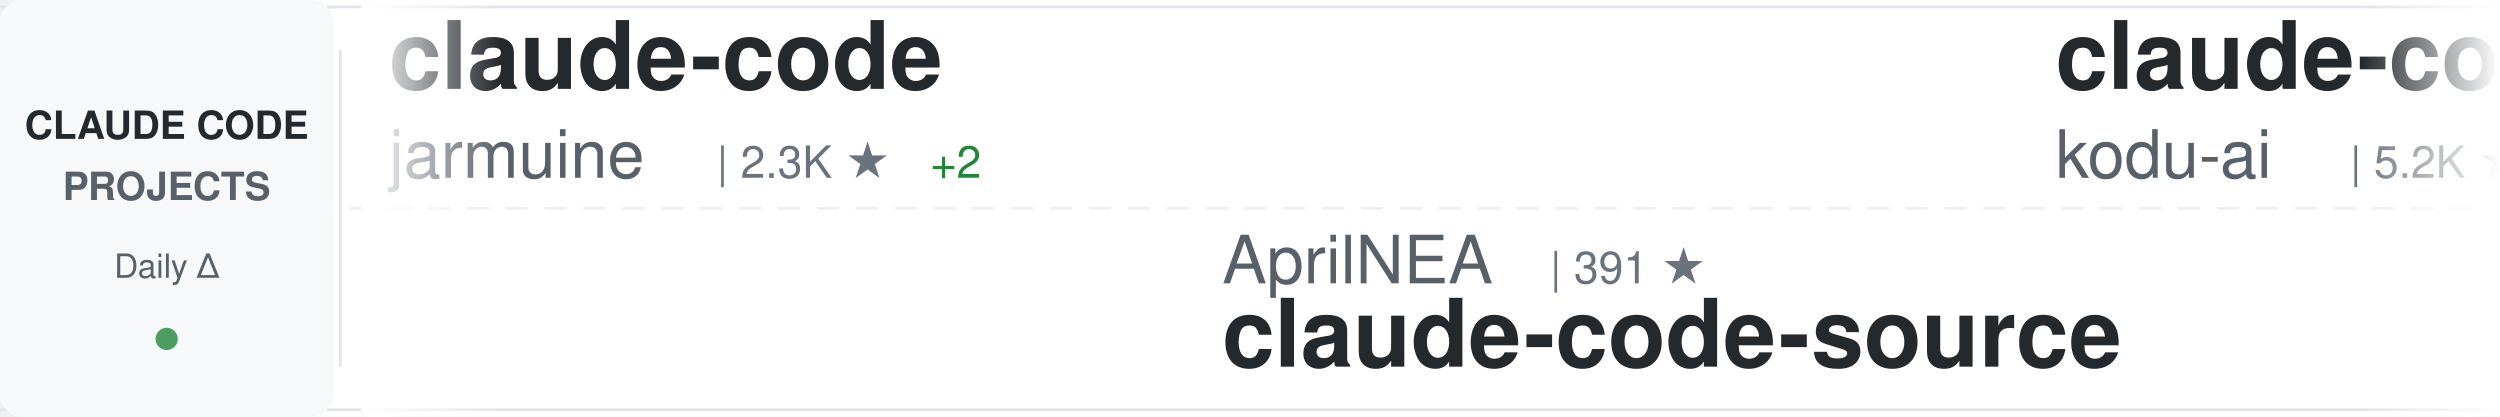
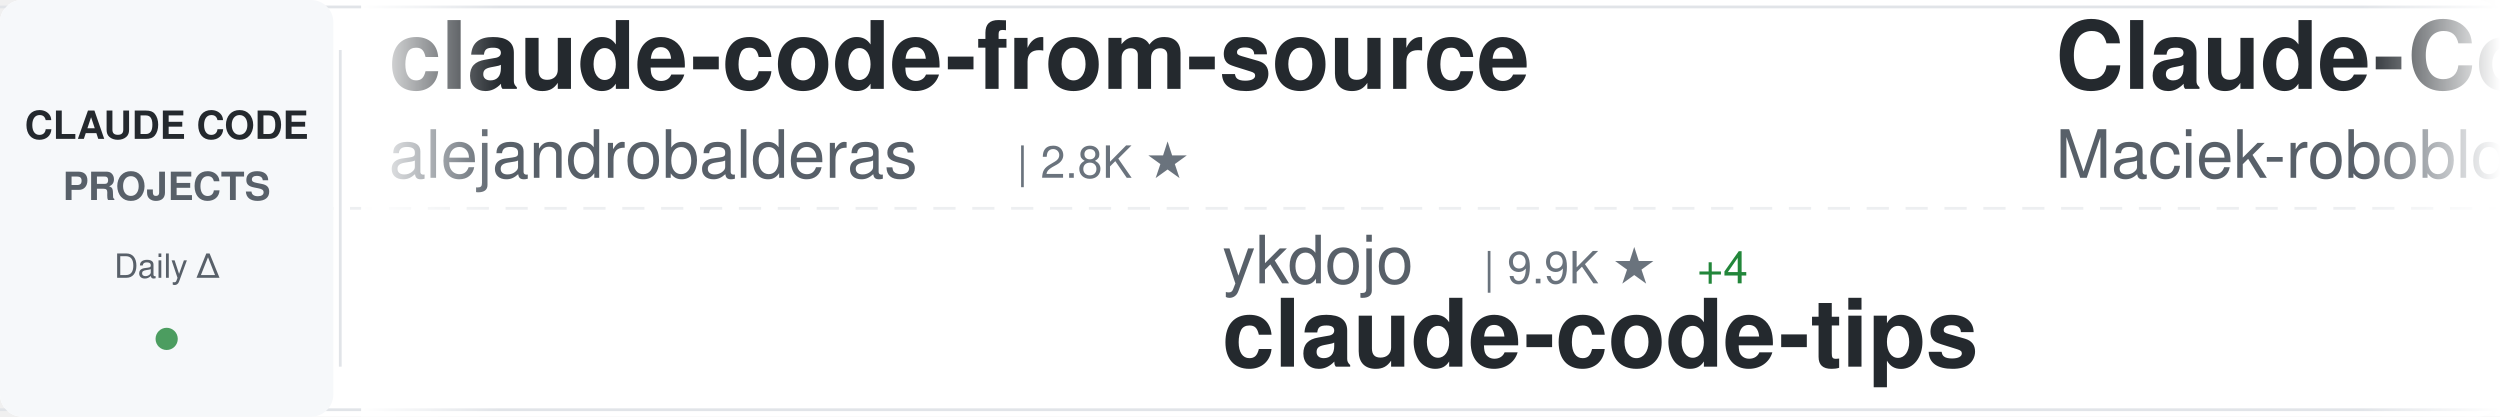
<svg xmlns="http://www.w3.org/2000/svg" width="900" height="150">
  <defs>
    <linearGradient id="awesomeLeftFade" x1="0%" y1="0%" x2="100%" y2="0%">
      <stop offset="0%" style="stop-color:#ffffff;stop-opacity:1" />
      <stop offset="100%" style="stop-color:#ffffff;stop-opacity:0" />
    </linearGradient>
    <linearGradient id="awesomeRightFade" x1="0%" y1="0%" x2="100%" y2="0%">
      <stop offset="0%" style="stop-color:#ffffff;stop-opacity:0" />
      <stop offset="100%" style="stop-color:#ffffff;stop-opacity:1" />
    </linearGradient>
  </defs>
  <rect width="900" height="150" fill="#ffffff" rx="8" />
  <rect x="0" y="2" width="900" height="1" fill="#e1e4e8" />
  <rect x="0" y="147" width="900" height="1" fill="#e1e4e8" />
  <line x1="0" y1="75" x2="900" y2="75" stroke="#e1e4e8" stroke-width="1" stroke-dasharray="8 6" opacity="0.6" />
  <rect x="0" y="0" width="120" height="150" fill="#f6f8fa" rx="8" />
  <text x="60" y="50" font-family="-apple-system, BlinkMacSystemFont, 'Segoe UI', Helvetica, Arial, sans-serif" font-size="14" font-weight="600" fill="#24292e" text-anchor="middle">CLAUDE CODE</text>
  <text x="60" y="72" font-family="-apple-system, BlinkMacSystemFont, 'Segoe UI', Helvetica, Arial, sans-serif" font-size="14" font-weight="600" fill="#586069" text-anchor="middle">PROJECTS</text>
  <text x="60" y="100" font-family="-apple-system, BlinkMacSystemFont, 'Segoe UI', Helvetica, Arial, sans-serif" font-size="12" font-weight="500" fill="#586069" text-anchor="middle">Daily Δ</text>
  <circle cx="60" cy="122" r="4" fill="#22863a" opacity="0.8" />
  <rect x="122" y="18" width="1" height="114" fill="#e1e4e8" />
  <clipPath id="awesomeTickerClip">
    <rect x="130" y="0" width="770" height="150" />
  </clipPath>
  <g clip-path="url(#awesomeTickerClip)">
    <g id="awesomeTickerItems">
      <animateTransform attributeName="transform" attributeType="XML" type="translate" from="0 0" to="-3000 0" dur="54s" repeatCount="indefinite" />
      <g transform="translate(0, 0)">
-         <text x="140" y="32" font-family="-apple-system, BlinkMacSystemFont, 'Segoe UI', Helvetica, Arial, sans-serif" font-size="34" font-weight="600" fill="#24292e">claude-code</text>
-         <text x="140" y="64" font-family="-apple-system, BlinkMacSystemFont, 'Segoe UI', Helvetica, Arial, sans-serif" font-size="24" font-weight="400" fill="#586069">jarmuine</text>
-         <text x="258" y="64" font-family="-apple-system, BlinkMacSystemFont, 'Segoe UI', Helvetica, Arial, sans-serif" font-size="16" font-weight="500" fill="#6a737d">| 2.3K ★</text>
-         <text x="335" y="64" font-family="-apple-system, BlinkMacSystemFont, 'Segoe UI', Helvetica, Arial, sans-serif" font-size="16" font-weight="500" fill="#22863a"> +2</text>
+         <text x="140" y="32" font-family="-apple-system, BlinkMacSystemFont, 'Segoe UI', Helvetica, Arial, sans-serif" font-size="34" font-weight="600" fill="#24292e">claude-code-from-source</text>
+         <text x="140" y="64" font-family="-apple-system, BlinkMacSystemFont, 'Segoe UI', Helvetica, Arial, sans-serif" font-size="24" font-weight="400" fill="#586069">alejandrobalderas</text>
+         <text x="366" y="64" font-family="-apple-system, BlinkMacSystemFont, 'Segoe UI', Helvetica, Arial, sans-serif" font-size="16" font-weight="500" fill="#6a737d">| 2.8K ★</text>
      </g>
      <g transform="translate(300, 0)">
-         <text x="140" y="102" font-family="-apple-system, BlinkMacSystemFont, 'Segoe UI', Helvetica, Arial, sans-serif" font-size="24" font-weight="400" fill="#586069">AprilNEA</text>
-         <text x="258" y="102" font-family="-apple-system, BlinkMacSystemFont, 'Segoe UI', Helvetica, Arial, sans-serif" font-size="16" font-weight="500" fill="#6a737d">| 391 ★</text>
-         <text x="140" y="132" font-family="-apple-system, BlinkMacSystemFont, 'Segoe UI', Helvetica, Arial, sans-serif" font-size="34" font-weight="600" fill="#24292e">claude-code-source</text>
+         <text x="140" y="102" font-family="-apple-system, BlinkMacSystemFont, 'Segoe UI', Helvetica, Arial, sans-serif" font-size="24" font-weight="400" fill="#586069">ykdojo</text>
+         <text x="234" y="102" font-family="-apple-system, BlinkMacSystemFont, 'Segoe UI', Helvetica, Arial, sans-serif" font-size="16" font-weight="500" fill="#6a737d">| 9.9K ★</text>
+         <text x="311" y="102" font-family="-apple-system, BlinkMacSystemFont, 'Segoe UI', Helvetica, Arial, sans-serif" font-size="16" font-weight="500" fill="#22863a"> +4</text>
+         <text x="140" y="132" font-family="-apple-system, BlinkMacSystemFont, 'Segoe UI', Helvetica, Arial, sans-serif" font-size="34" font-weight="600" fill="#24292e">claude-code-tips</text>
      </g>
      <g transform="translate(600, 0)">
-         <text x="140" y="32" font-family="-apple-system, BlinkMacSystemFont, 'Segoe UI', Helvetica, Arial, sans-serif" font-size="34" font-weight="600" fill="#24292e">claude-coder</text>
-         <text x="140" y="64" font-family="-apple-system, BlinkMacSystemFont, 'Segoe UI', Helvetica, Arial, sans-serif" font-size="24" font-weight="400" fill="#586069">kodu-ai</text>
-         <text x="246" y="64" font-family="-apple-system, BlinkMacSystemFont, 'Segoe UI', Helvetica, Arial, sans-serif" font-size="16" font-weight="500" fill="#6a737d">| 5.2K ★</text>
+         <text x="140" y="32" font-family="-apple-system, BlinkMacSystemFont, 'Segoe UI', Helvetica, Arial, sans-serif" font-size="34" font-weight="600" fill="#24292e">Claude-Code-Usage-Monito...</text>
+         <text x="140" y="64" font-family="-apple-system, BlinkMacSystemFont, 'Segoe UI', Helvetica, Arial, sans-serif" font-size="24" font-weight="400" fill="#586069">Maciek-roboblog</text>
+         <text x="342" y="64" font-family="-apple-system, BlinkMacSystemFont, 'Segoe UI', Helvetica, Arial, sans-serif" font-size="16" font-weight="500" fill="#6a737d">| 8.7K ★</text>
      </g>
      <g transform="translate(900, 0)">
-         <text x="140" y="102" font-family="-apple-system, BlinkMacSystemFont, 'Segoe UI', Helvetica, Arial, sans-serif" font-size="24" font-weight="400" fill="#586069">Chachamaru127</text>
-         <text x="318" y="102" font-family="-apple-system, BlinkMacSystemFont, 'Segoe UI', Helvetica, Arial, sans-serif" font-size="16" font-weight="500" fill="#6a737d">| 3.1K ★</text>
-         <text x="140" y="132" font-family="-apple-system, BlinkMacSystemFont, 'Segoe UI', Helvetica, Arial, sans-serif" font-size="34" font-weight="600" fill="#24292e">claude-code-harness</text>
+         <text x="140" y="102" font-family="-apple-system, BlinkMacSystemFont, 'Segoe UI', Helvetica, Arial, sans-serif" font-size="24" font-weight="400" fill="#586069">xorespesp</text>
+         <text x="270" y="102" font-family="-apple-system, BlinkMacSystemFont, 'Segoe UI', Helvetica, Arial, sans-serif" font-size="16" font-weight="500" fill="#6a737d">| 231 ★</text>
+         <text x="140" y="132" font-family="-apple-system, BlinkMacSystemFont, 'Segoe UI', Helvetica, Arial, sans-serif" font-size="34" font-weight="600" fill="#24292e">claude-code</text>
      </g>
      <g transform="translate(1200, 0)">
-         <text x="140" y="32" font-family="-apple-system, BlinkMacSystemFont, 'Segoe UI', Helvetica, Arial, sans-serif" font-size="34" font-weight="600" fill="#24292e">claude-code-rev</text>
-         <text x="140" y="64" font-family="-apple-system, BlinkMacSystemFont, 'Segoe UI', Helvetica, Arial, sans-serif" font-size="24" font-weight="400" fill="#586069">oboard</text>
-         <text x="234" y="64" font-family="-apple-system, BlinkMacSystemFont, 'Segoe UI', Helvetica, Arial, sans-serif" font-size="16" font-weight="500" fill="#6a737d">| 3.3K ★</text>
+         <text x="140" y="32" font-family="-apple-system, BlinkMacSystemFont, 'Segoe UI', Helvetica, Arial, sans-serif" font-size="34" font-weight="600" fill="#24292e">claude-code-source-build</text>
+         <text x="140" y="64" font-family="-apple-system, BlinkMacSystemFont, 'Segoe UI', Helvetica, Arial, sans-serif" font-size="24" font-weight="400" fill="#586069">andrew-kramer-inno</text>
+         <text x="378" y="64" font-family="-apple-system, BlinkMacSystemFont, 'Segoe UI', Helvetica, Arial, sans-serif" font-size="16" font-weight="500" fill="#6a737d">| 593 ★</text>
      </g>
      <g transform="translate(1500, 0)">
-         <text x="140" y="102" font-family="-apple-system, BlinkMacSystemFont, 'Segoe UI', Helvetica, Arial, sans-serif" font-size="24" font-weight="400" fill="#586069">lowcortisolprogrammer</text>
-         <text x="414" y="102" font-family="-apple-system, BlinkMacSystemFont, 'Segoe UI', Helvetica, Arial, sans-serif" font-size="16" font-weight="500" fill="#6a737d">| 171 ★</text>
+         <text x="140" y="102" font-family="-apple-system, BlinkMacSystemFont, 'Segoe UI', Helvetica, Arial, sans-serif" font-size="24" font-weight="400" fill="#586069">anthropics</text>
+         <text x="282" y="102" font-family="-apple-system, BlinkMacSystemFont, 'Segoe UI', Helvetica, Arial, sans-serif" font-size="16" font-weight="500" fill="#6a737d">| 143.1K ★</text>
+         <text x="377" y="102" font-family="-apple-system, BlinkMacSystemFont, 'Segoe UI', Helvetica, Arial, sans-serif" font-size="16" font-weight="500" fill="#22863a"> +33</text>
        <text x="140" y="132" font-family="-apple-system, BlinkMacSystemFont, 'Segoe UI', Helvetica, Arial, sans-serif" font-size="34" font-weight="600" fill="#24292e">claude-code</text>
      </g>
      <g transform="translate(1800, 0)">
-         <text x="140" y="32" font-family="-apple-system, BlinkMacSystemFont, 'Segoe UI', Helvetica, Arial, sans-serif" font-size="34" font-weight="600" fill="#24292e">Auto-claude-code-researc...</text>
-         <text x="140" y="64" font-family="-apple-system, BlinkMacSystemFont, 'Segoe UI', Helvetica, Arial, sans-serif" font-size="24" font-weight="400" fill="#586069">wanshuiyin</text>
-         <text x="282" y="64" font-family="-apple-system, BlinkMacSystemFont, 'Segoe UI', Helvetica, Arial, sans-serif" font-size="16" font-weight="500" fill="#6a737d">| 15.3K ★</text>
-         <text x="368" y="64" font-family="-apple-system, BlinkMacSystemFont, 'Segoe UI', Helvetica, Arial, sans-serif" font-size="16" font-weight="500" fill="#22863a"> +21</text>
+         <text x="140" y="32" font-family="-apple-system, BlinkMacSystemFont, 'Segoe UI', Helvetica, Arial, sans-serif" font-size="34" font-weight="600" fill="#24292e">claude-code-guide</text>
+         <text x="140" y="64" font-family="-apple-system, BlinkMacSystemFont, 'Segoe UI', Helvetica, Arial, sans-serif" font-size="24" font-weight="400" fill="#586069">zebbern</text>
+         <text x="246" y="64" font-family="-apple-system, BlinkMacSystemFont, 'Segoe UI', Helvetica, Arial, sans-serif" font-size="16" font-weight="500" fill="#6a737d">| 4.6K ★</text>
+         <text x="323" y="64" font-family="-apple-system, BlinkMacSystemFont, 'Segoe UI', Helvetica, Arial, sans-serif" font-size="16" font-weight="500" fill="#22863a"> +1</text>
      </g>
      <g transform="translate(2100, 0)">
-         <text x="140" y="102" font-family="-apple-system, BlinkMacSystemFont, 'Segoe UI', Helvetica, Arial, sans-serif" font-size="24" font-weight="400" fill="#586069">Windy3f3f3f3f</text>
-         <text x="318" y="102" font-family="-apple-system, BlinkMacSystemFont, 'Segoe UI', Helvetica, Arial, sans-serif" font-size="16" font-weight="500" fill="#6a737d">| 3.5K ★</text>
-         <text x="395" y="102" font-family="-apple-system, BlinkMacSystemFont, 'Segoe UI', Helvetica, Arial, sans-serif" font-size="16" font-weight="500" fill="#22863a"> +4</text>
-         <text x="140" y="132" font-family="-apple-system, BlinkMacSystemFont, 'Segoe UI', Helvetica, Arial, sans-serif" font-size="34" font-weight="600" fill="#24292e">how-claude-code-works</text>
+         <text x="140" y="102" font-family="-apple-system, BlinkMacSystemFont, 'Segoe UI', Helvetica, Arial, sans-serif" font-size="24" font-weight="400" fill="#586069">simonw</text>
+         <text x="234" y="102" font-family="-apple-system, BlinkMacSystemFont, 'Segoe UI', Helvetica, Arial, sans-serif" font-size="16" font-weight="500" fill="#6a737d">| 1.7K ★</text>
+         <text x="311" y="102" font-family="-apple-system, BlinkMacSystemFont, 'Segoe UI', Helvetica, Arial, sans-serif" font-size="16" font-weight="500" fill="#cb2431"> -1</text>
+         <text x="140" y="132" font-family="-apple-system, BlinkMacSystemFont, 'Segoe UI', Helvetica, Arial, sans-serif" font-size="34" font-weight="600" fill="#24292e">claude-code-transcripts</text>
      </g>
      <g transform="translate(2400, 0)">
-         <text x="140" y="32" font-family="-apple-system, BlinkMacSystemFont, 'Segoe UI', Helvetica, Arial, sans-serif" font-size="34" font-weight="600" fill="#24292e">claude-code</text>
-         <text x="140" y="64" font-family="-apple-system, BlinkMacSystemFont, 'Segoe UI', Helvetica, Arial, sans-serif" font-size="24" font-weight="400" fill="#586069">codeaashu</text>
-         <text x="270" y="64" font-family="-apple-system, BlinkMacSystemFont, 'Segoe UI', Helvetica, Arial, sans-serif" font-size="16" font-weight="500" fill="#6a737d">| 3.3K ★</text>
-         <text x="347" y="64" font-family="-apple-system, BlinkMacSystemFont, 'Segoe UI', Helvetica, Arial, sans-serif" font-size="16" font-weight="500" fill="#22863a"> +2</text>
+         <text x="140" y="32" font-family="-apple-system, BlinkMacSystemFont, 'Segoe UI', Helvetica, Arial, sans-serif" font-size="34" font-weight="600" fill="#24292e">claude-code-workflows</text>
+         <text x="140" y="64" font-family="-apple-system, BlinkMacSystemFont, 'Segoe UI', Helvetica, Arial, sans-serif" font-size="24" font-weight="400" fill="#586069">OneRedOak</text>
+         <text x="270" y="64" font-family="-apple-system, BlinkMacSystemFont, 'Segoe UI', Helvetica, Arial, sans-serif" font-size="16" font-weight="500" fill="#6a737d">| 3.9K ★</text>
      </g>
      <g transform="translate(2700, 0)">
-         <text x="140" y="102" font-family="-apple-system, BlinkMacSystemFont, 'Segoe UI', Helvetica, Arial, sans-serif" font-size="24" font-weight="400" fill="#586069">krusemediallc</text>
-         <text x="318" y="102" font-family="-apple-system, BlinkMacSystemFont, 'Segoe UI', Helvetica, Arial, sans-serif" font-size="16" font-weight="500" fill="#6a737d">| 1.4K ★</text>
-         <text x="395" y="102" font-family="-apple-system, BlinkMacSystemFont, 'Segoe UI', Helvetica, Arial, sans-serif" font-size="16" font-weight="500" fill="#22863a"> +1</text>
-         <text x="140" y="132" font-family="-apple-system, BlinkMacSystemFont, 'Segoe UI', Helvetica, Arial, sans-serif" font-size="34" font-weight="600" fill="#24292e">arcads-claude-code</text>
+         <text x="140" y="102" font-family="-apple-system, BlinkMacSystemFont, 'Segoe UI', Helvetica, Arial, sans-serif" font-size="24" font-weight="400" fill="#586069">Pimzino</text>
+         <text x="246" y="102" font-family="-apple-system, BlinkMacSystemFont, 'Segoe UI', Helvetica, Arial, sans-serif" font-size="16" font-weight="500" fill="#6a737d">| 3.9K ★</text>
+         <text x="140" y="132" font-family="-apple-system, BlinkMacSystemFont, 'Segoe UI', Helvetica, Arial, sans-serif" font-size="34" font-weight="600" fill="#24292e">claude-code-spec-workflo...</text>
      </g>
      <g transform="translate(3000, 0)">
-         <text x="140" y="32" font-family="-apple-system, BlinkMacSystemFont, 'Segoe UI', Helvetica, Arial, sans-serif" font-size="34" font-weight="600" fill="#24292e">claude-code</text>
-         <text x="140" y="64" font-family="-apple-system, BlinkMacSystemFont, 'Segoe UI', Helvetica, Arial, sans-serif" font-size="24" font-weight="400" fill="#586069">jarmuine</text>
-         <text x="258" y="64" font-family="-apple-system, BlinkMacSystemFont, 'Segoe UI', Helvetica, Arial, sans-serif" font-size="16" font-weight="500" fill="#6a737d">| 2.3K ★</text>
-         <text x="335" y="64" font-family="-apple-system, BlinkMacSystemFont, 'Segoe UI', Helvetica, Arial, sans-serif" font-size="16" font-weight="500" fill="#22863a"> +2</text>
+         <text x="140" y="32" font-family="-apple-system, BlinkMacSystemFont, 'Segoe UI', Helvetica, Arial, sans-serif" font-size="34" font-weight="600" fill="#24292e">claude-code-from-source</text>
+         <text x="140" y="64" font-family="-apple-system, BlinkMacSystemFont, 'Segoe UI', Helvetica, Arial, sans-serif" font-size="24" font-weight="400" fill="#586069">alejandrobalderas</text>
+         <text x="366" y="64" font-family="-apple-system, BlinkMacSystemFont, 'Segoe UI', Helvetica, Arial, sans-serif" font-size="16" font-weight="500" fill="#6a737d">| 2.8K ★</text>
      </g>
      <g transform="translate(3300, 0)">
-         <text x="140" y="102" font-family="-apple-system, BlinkMacSystemFont, 'Segoe UI', Helvetica, Arial, sans-serif" font-size="24" font-weight="400" fill="#586069">AprilNEA</text>
-         <text x="258" y="102" font-family="-apple-system, BlinkMacSystemFont, 'Segoe UI', Helvetica, Arial, sans-serif" font-size="16" font-weight="500" fill="#6a737d">| 391 ★</text>
-         <text x="140" y="132" font-family="-apple-system, BlinkMacSystemFont, 'Segoe UI', Helvetica, Arial, sans-serif" font-size="34" font-weight="600" fill="#24292e">claude-code-source</text>
+         <text x="140" y="102" font-family="-apple-system, BlinkMacSystemFont, 'Segoe UI', Helvetica, Arial, sans-serif" font-size="24" font-weight="400" fill="#586069">ykdojo</text>
+         <text x="234" y="102" font-family="-apple-system, BlinkMacSystemFont, 'Segoe UI', Helvetica, Arial, sans-serif" font-size="16" font-weight="500" fill="#6a737d">| 9.9K ★</text>
+         <text x="311" y="102" font-family="-apple-system, BlinkMacSystemFont, 'Segoe UI', Helvetica, Arial, sans-serif" font-size="16" font-weight="500" fill="#22863a"> +4</text>
+         <text x="140" y="132" font-family="-apple-system, BlinkMacSystemFont, 'Segoe UI', Helvetica, Arial, sans-serif" font-size="34" font-weight="600" fill="#24292e">claude-code-tips</text>
      </g>
      <g transform="translate(3600, 0)">
-         <text x="140" y="32" font-family="-apple-system, BlinkMacSystemFont, 'Segoe UI', Helvetica, Arial, sans-serif" font-size="34" font-weight="600" fill="#24292e">claude-coder</text>
-         <text x="140" y="64" font-family="-apple-system, BlinkMacSystemFont, 'Segoe UI', Helvetica, Arial, sans-serif" font-size="24" font-weight="400" fill="#586069">kodu-ai</text>
-         <text x="246" y="64" font-family="-apple-system, BlinkMacSystemFont, 'Segoe UI', Helvetica, Arial, sans-serif" font-size="16" font-weight="500" fill="#6a737d">| 5.2K ★</text>
+         <text x="140" y="32" font-family="-apple-system, BlinkMacSystemFont, 'Segoe UI', Helvetica, Arial, sans-serif" font-size="34" font-weight="600" fill="#24292e">Claude-Code-Usage-Monito...</text>
+         <text x="140" y="64" font-family="-apple-system, BlinkMacSystemFont, 'Segoe UI', Helvetica, Arial, sans-serif" font-size="24" font-weight="400" fill="#586069">Maciek-roboblog</text>
+         <text x="342" y="64" font-family="-apple-system, BlinkMacSystemFont, 'Segoe UI', Helvetica, Arial, sans-serif" font-size="16" font-weight="500" fill="#6a737d">| 8.7K ★</text>
      </g>
      <g transform="translate(3900, 0)">
-         <text x="140" y="102" font-family="-apple-system, BlinkMacSystemFont, 'Segoe UI', Helvetica, Arial, sans-serif" font-size="24" font-weight="400" fill="#586069">Chachamaru127</text>
-         <text x="318" y="102" font-family="-apple-system, BlinkMacSystemFont, 'Segoe UI', Helvetica, Arial, sans-serif" font-size="16" font-weight="500" fill="#6a737d">| 3.1K ★</text>
-         <text x="140" y="132" font-family="-apple-system, BlinkMacSystemFont, 'Segoe UI', Helvetica, Arial, sans-serif" font-size="34" font-weight="600" fill="#24292e">claude-code-harness</text>
+         <text x="140" y="102" font-family="-apple-system, BlinkMacSystemFont, 'Segoe UI', Helvetica, Arial, sans-serif" font-size="24" font-weight="400" fill="#586069">xorespesp</text>
+         <text x="270" y="102" font-family="-apple-system, BlinkMacSystemFont, 'Segoe UI', Helvetica, Arial, sans-serif" font-size="16" font-weight="500" fill="#6a737d">| 231 ★</text>
+         <text x="140" y="132" font-family="-apple-system, BlinkMacSystemFont, 'Segoe UI', Helvetica, Arial, sans-serif" font-size="34" font-weight="600" fill="#24292e">claude-code</text>
      </g>
    </g>
  </g>
  <rect x="130" y="0" width="50" height="150" fill="url(#awesomeLeftFade)" />
  <rect x="850" y="0" width="50" height="150" fill="url(#awesomeRightFade)" />
</svg>
